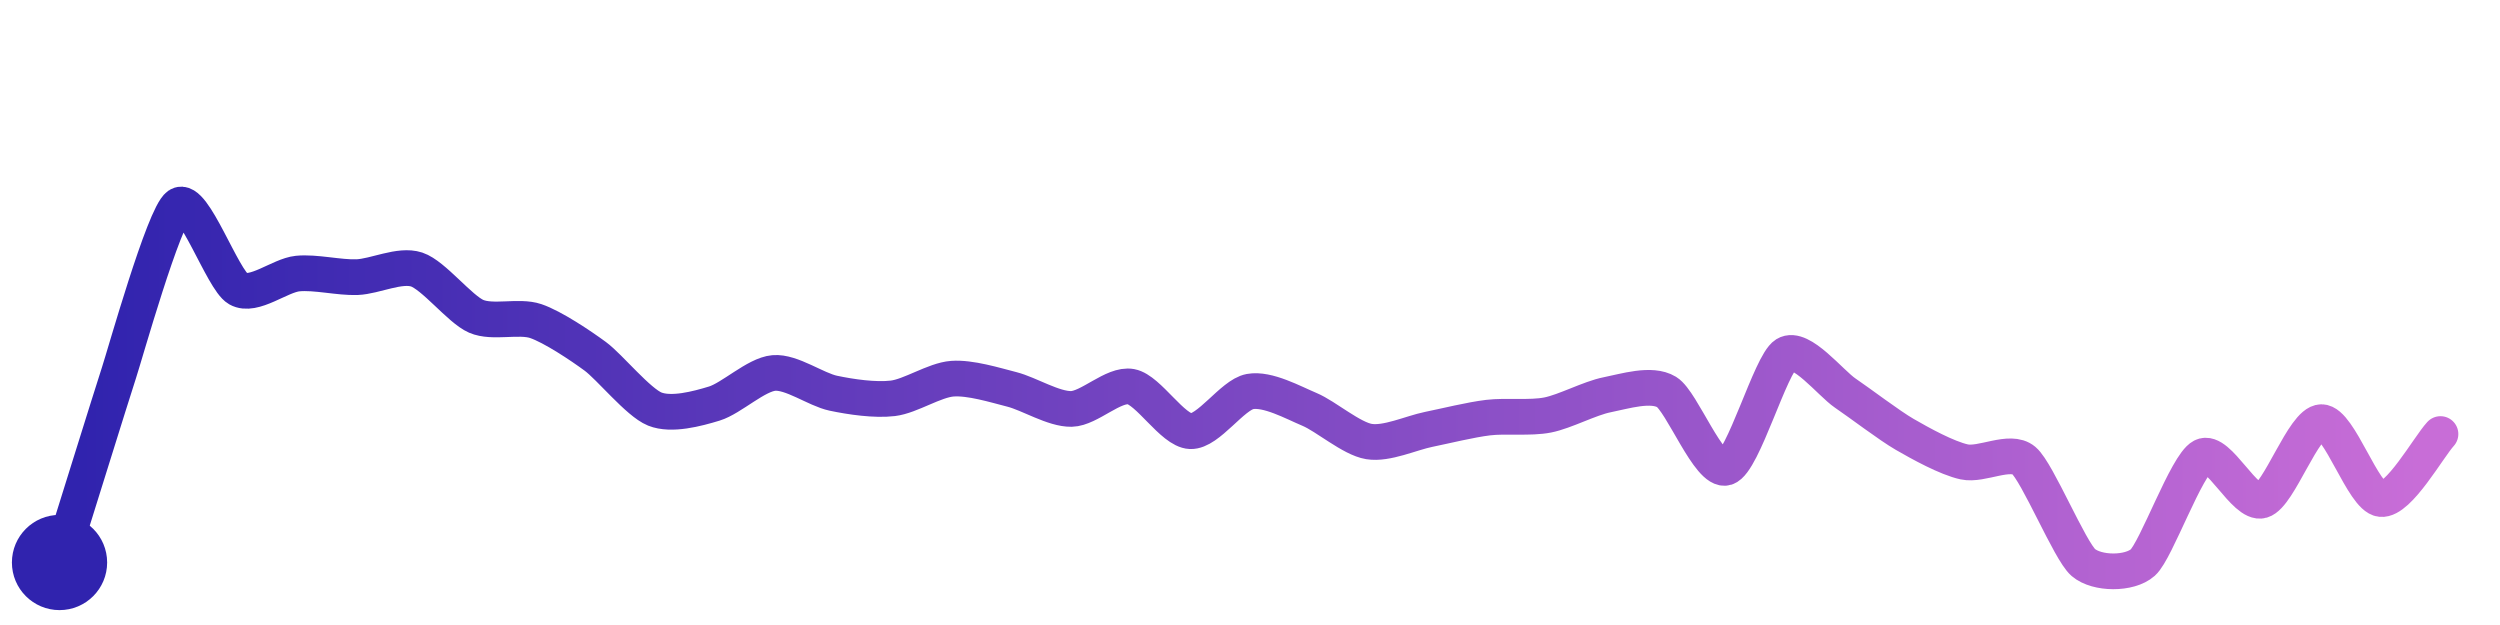
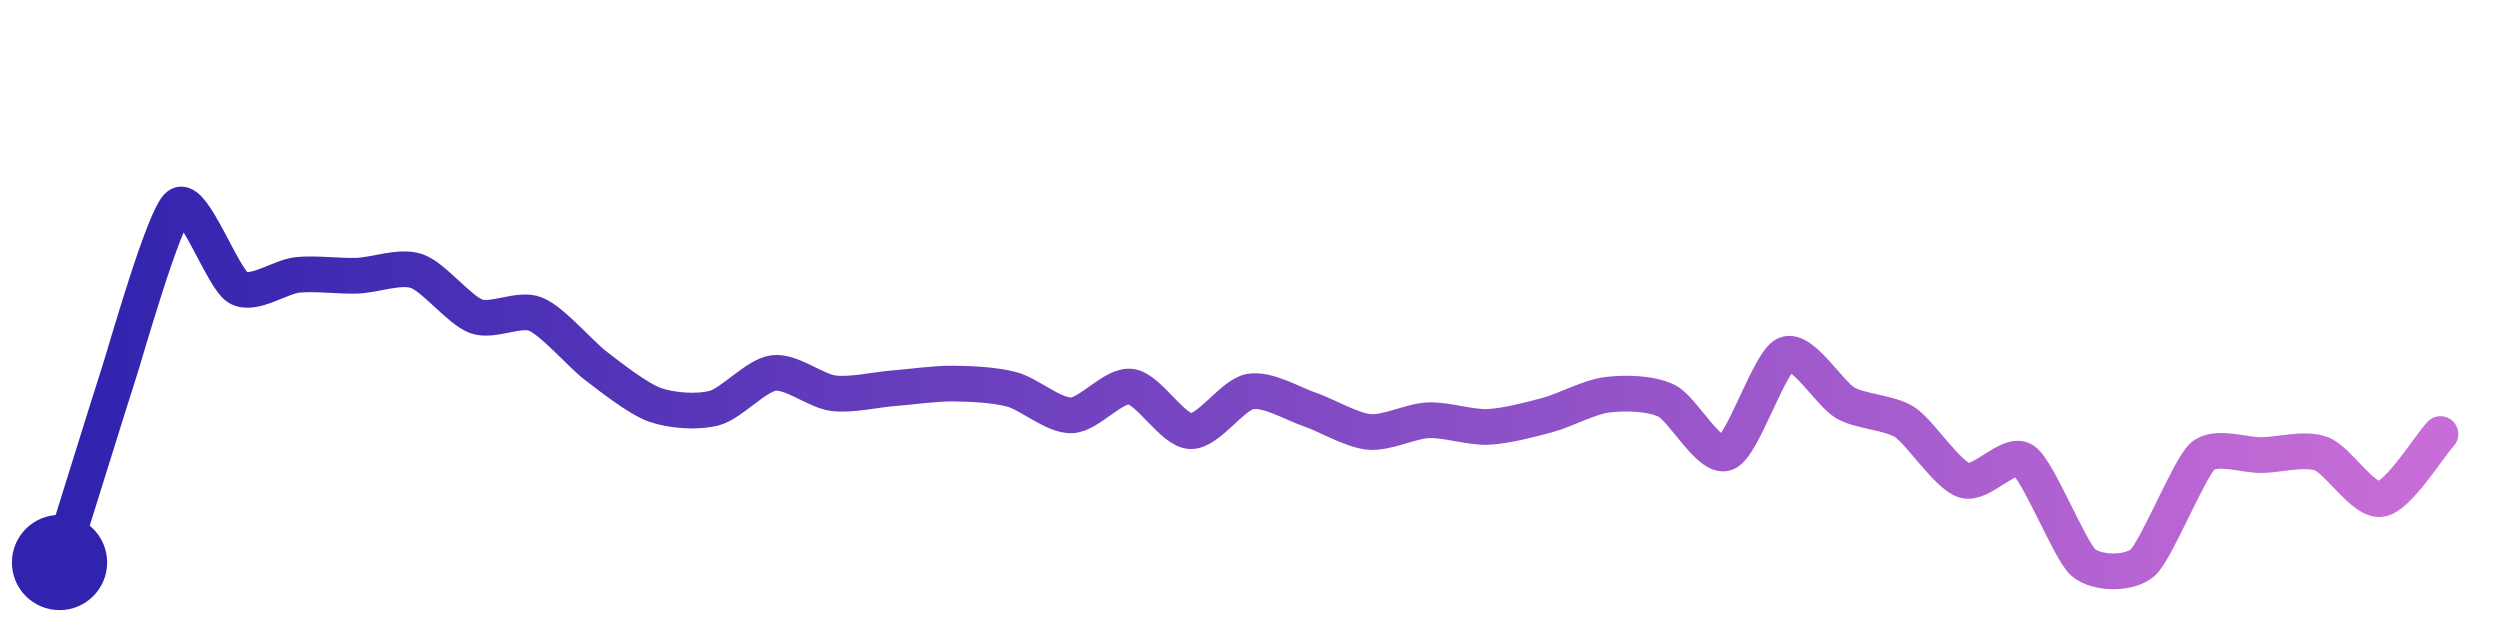
<svg xmlns="http://www.w3.org/2000/svg" width="200" height="50" viewBox="0 0 210 50">
  <defs>
    <linearGradient id="stroke" x1="0%" y1="0%" x2="100%" y2="0%">
      <stop stop-color="#3023AE" offset="0%" />
      <stop stop-color="#C86DD7" offset="100%" />
    </linearGradient>
  </defs>
-   <path stroke="url(#stroke)" stroke-width="3" stroke-linejoin="round" stroke-linecap="round" d="M5.00 46 C 5.45 44.57, 9.53 31.46, 10.00 30.04 S 13.77 16.86, 15.00 16.00 S 18.70 22.27, 20.00 23.01 S 23.51 21.88, 25.00 21.73 S 28.50 22.09, 30.00 22.03 S 33.58 20.92, 35.00 21.39 S 38.62 24.72, 40.00 25.32 S 43.58 25.24, 45.00 25.72 S 48.79 27.79, 50.00 28.68 S 53.61 32.55, 55.00 33.11 S 58.56 33.09, 60.00 32.65 S 63.51 30.21, 65.00 30.08 S 68.53 31.47, 70.00 31.78 S 73.51 32.39, 75.00 32.21 S 78.50 30.67, 80.00 30.56 S 83.55 31.09, 85.00 31.46 S 88.50 33.13, 90.00 33.10 S 93.53 30.96, 95.00 31.23 S 98.50 34.91, 100.00 34.97 S 103.52 31.91, 105.00 31.64 S 108.62 32.56, 110.00 33.14 S 113.52 35.60, 115.00 35.84 S 118.53 35.12, 120.00 34.82 S 123.51 34.01, 125.00 33.83 S 128.53 33.90, 130.00 33.61 S 133.53 32.20, 135.00 31.91 S 138.72 30.90, 140.00 31.68 S 143.57 38.48, 145.00 38.03 S 148.73 29.31, 150.00 28.52 S 153.76 30.93, 155.00 31.77 S 158.70 34.49, 160.00 35.24 S 163.53 37.23, 165.00 37.55 S 168.85 36.46, 170.00 37.43 S 173.86 45.02, 175.00 46.00 S 178.88 47.00, 180.00 46.00 S 183.67 37.78, 185.00 37.09 S 188.56 41.21, 190.00 40.79 S 193.50 34.23, 195.00 34.21 S 198.51 40.52, 200.00 40.67 S 203.99 36.31, 205.00 35.21" fill="none">
-     <animate attributeName="stroke-dashoffset" from="269.843" to="0" dur="2.2s" />
-     <animate attributeName="stroke-dasharray" from="269.843" to="269.843" />
+   <path stroke="url(#stroke)" stroke-width="3" stroke-linejoin="round" stroke-linecap="round" d="M5.00 46 C 5.45 44.57, 9.53 31.46, 10.00 30.04 S 13.78 16.87, 15.00 16.00 S 18.70 22.16, 20.00 22.91 S 23.51 21.99, 25.00 21.84 S 28.50 21.96, 30.00 21.91 S 33.58 21.04, 35.00 21.52 S 38.59 24.81, 40.00 25.32 S 43.61 24.57, 45.00 25.14 S 48.81 28.53, 50.00 29.44 S 53.59 32.25, 55.00 32.75 S 58.55 33.41, 60.00 33.03 S 63.51 30.26, 65.00 30.08 S 68.51 31.59, 70.00 31.78 S 73.50 31.49, 75.00 31.37 S 78.50 30.96, 80.00 30.97 S 83.55 31.07, 85.00 31.46 S 88.50 33.68, 90.00 33.64 S 93.51 31.03, 95.00 31.23 S 98.50 34.91, 100.00 34.97 S 103.52 31.91, 105.00 31.64 S 108.58 32.66, 110.00 33.14 S 113.51 34.89, 115.00 35.03 S 118.50 34.11, 120.00 34.05 S 123.50 34.68, 125.00 34.61 S 128.55 34.00, 130.00 33.61 S 133.51 32.09, 135.00 31.91 S 138.65 31.76, 140.00 32.42 S 143.60 37.34, 145.00 36.80 S 148.62 29.10, 150.00 28.52 S 153.70 31.84, 155.00 32.59 S 158.74 33.39, 160.00 34.21 S 163.57 38.64, 165.00 39.10 S 168.77 36.58, 170.00 37.43 S 173.86 45.02, 175.00 46.00 S 178.88 47.00, 180.00 46.00 S 183.89 38.09, 185.00 37.09 S 188.50 37.01, 190.00 36.98 S 193.59 36.35, 195.00 36.87 S 198.52 40.91, 200.00 40.67 S 203.99 36.31, 205.00 35.21" fill="none">
+     <animate attributeName="stroke-dashoffset" from="261.766" to="0" dur="2.2s" />
+     <animate attributeName="stroke-dasharray" from="261.766" to="261.766" />
  </path>
  <circle r="4" cx="5" cy="46" fill="#3023AE" />
  <circle r="4" cx="205" cy="35.207" fill="#C86DD7" opacity="0">
    <animate attributeName="opacity" from="0" to="1" dur="0.1s" begin="2.2s" fill="freeze" />
  </circle>
</svg>
